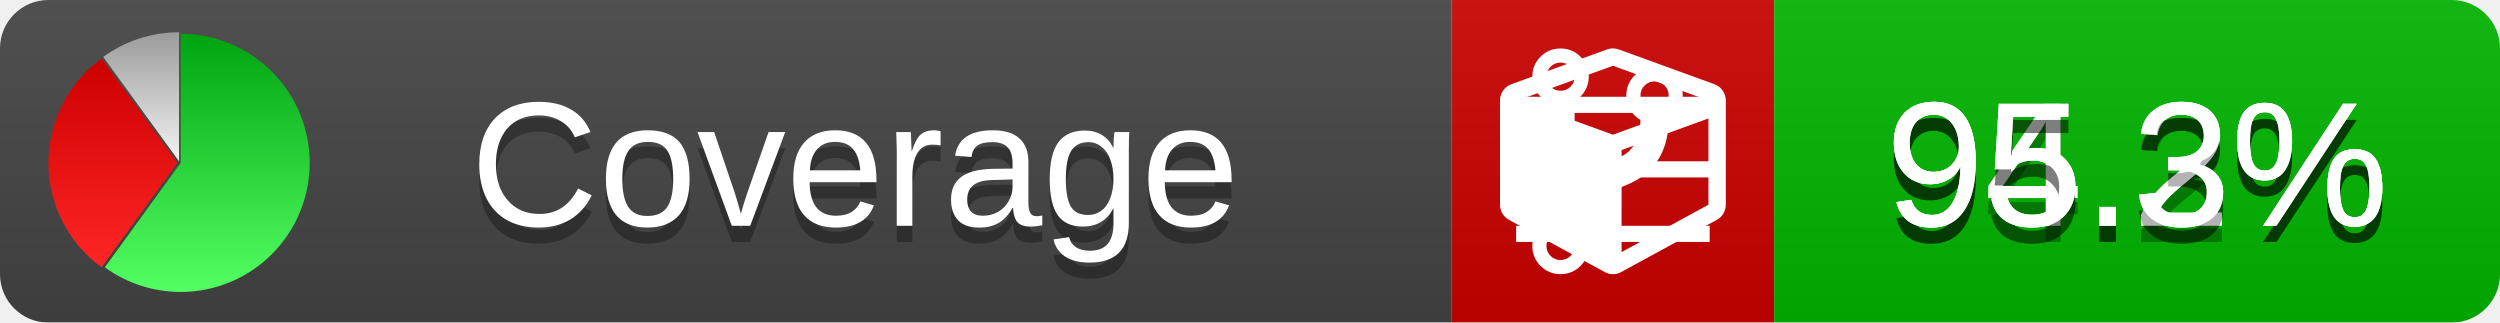
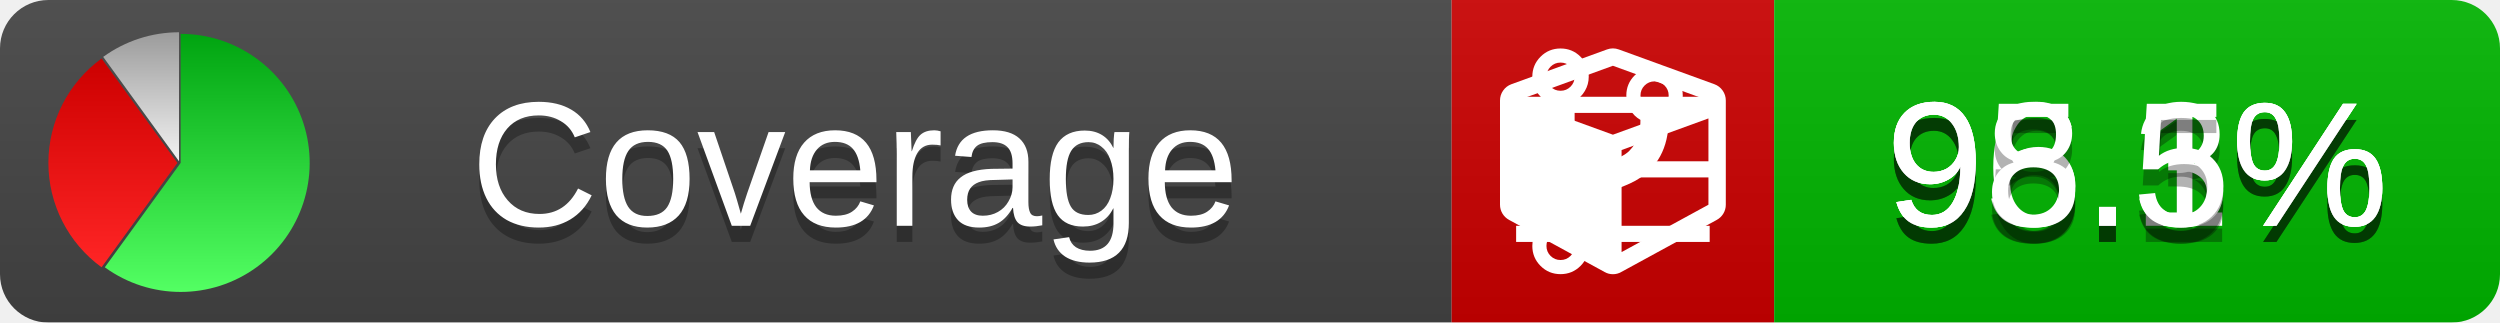
<svg xmlns="http://www.w3.org/2000/svg" xmlns:xlink="http://www.w3.org/1999/xlink" width="155" height="20">
  <style type="text/css">
          
            @keyframes fade1 {
                0% { visibility: visible; opacity: 1; }
               27% { visibility: visible; opacity: 1; }
               33% { visibility: hidden; opacity: 0; }
               60% { visibility: hidden; opacity: 0; }
               66% { visibility: hidden; opacity: 0; }
               93% { visibility: hidden; opacity: 0; }
              100% { visibility: visible; opacity: 1; }
            }
            @keyframes fade2 {
                0% { visibility: hidden; opacity: 0; }
               27% { visibility: hidden; opacity: 0; }
               33% { visibility: visible; opacity: 1; }
               60% { visibility: visible; opacity: 1; }
               66% { visibility: hidden; opacity: 0; }
               93% { visibility: hidden; opacity: 0; }
              100% { visibility: hidden; opacity: 0; }
            }
            @keyframes fade3 {
                0% { visibility: hidden; opacity: 0; }
               27% { visibility: hidden; opacity: 0; }
               33% { visibility: hidden; opacity: 0; }
               60% { visibility: hidden; opacity: 0; }
               66% { visibility: visible; opacity: 1; }
               93% { visibility: visible; opacity: 1; }
              100% { visibility: hidden; opacity: 0; }
            }
            .linecoverage {
                animation-duration: 15s;
                animation-name: fade1;
                animation-iteration-count: infinite;
            }
            .branchcoverage {
                animation-duration: 15s;
                animation-name: fade2;
                animation-iteration-count: infinite;
            }
            .methodcoverage {
                animation-duration: 15s;
                animation-name: fade3;
                animation-iteration-count: infinite;
            }
          
    </style>
  <defs>
    <linearGradient id="gradient" x2="0" y2="100%">
      <stop offset="0" stop-color="#bbb" stop-opacity=".1" />
      <stop offset="1" stop-opacity=".1" />
    </linearGradient>
    <linearGradient id="green" x2="0" y2="100%">
      <stop offset="0" stop-color="#00A410" />
      <stop offset="1" stop-color="#53FF63" />
    </linearGradient>
    <linearGradient id="red" x2="0" y2="100%">
      <stop offset="0" stop-color="#C00" />
      <stop offset="1" stop-color="#FF2525" />
    </linearGradient>
    <linearGradient id="gray" x2="0" y2="100%">
      <stop offset="0" stop-color="#9B9B9B" />
      <stop offset="1" stop-color="#F3F3F3" />
    </linearGradient>
    <mask id="mask">
      <rect width="155" height="20" rx="3" fill="#fff" />
    </mask>
    <g id="icon">
      <path style="fill:url(#green);" d="M205,202.5 l0,-200 a200,200 0 1,1 -117.558,361.803 z" />
      <path style="fill:url(#red);" d="M200,202.5 l-117.558,161.803 a200,200 0 0,1 0,-323.607 z" />
      <path style="fill:url(#gray);" d="M202.5,200 l-117.558,-161.803 a200,200 0 0,1 117.558,-38.196 z" />
    </g>
  </defs>
  <g mask="url(#mask)">
    <rect x="0" y="0" width="90" height="20" fill="#444" />
    <rect x="90" y="0" width="20" height="20" fill="#c00" />
    <rect x="110" y="0" width="45" height="20" fill="#00B600" />
    <rect x="0" y="0" width="155" height="20" fill="url(#gradient)" />
  </g>
  <g>
    <path class="linecoverage" stroke="#fff" d="M94 6.5 h12 M94 10.5 h12 M94 14.5 h12" />
    <path class="branchcoverage" fill="#fff" d="m 97.628,15.247 q 0,-0.364 -0.255,-0.619 -0.255,-0.255 -0.619,-0.255 -0.364,0 -0.619,0.255 -0.255,0.255 -0.255,0.619 0,0.364 0.255,0.619 0.255,0.255 0.619,0.255 0.364,0 0.619,-0.255 0.255,-0.255 0.255,-0.619 z m 0,-10.493 q 0,-0.364 -0.255,-0.619 -0.255,-0.255 -0.619,-0.255 -0.364,0 -0.619,0.255 -0.255,0.255 -0.255,0.619 0,0.364 0.255,0.619 0.255,0.255 0.619,0.255 0.364,0 0.619,-0.255 0.255,-0.255 0.255,-0.619 z m 5.83,1.166 q 0,-0.364 -0.255,-0.619 -0.255,-0.255 -0.619,-0.255 -0.364,0 -0.619,0.255 -0.255,0.255 -0.255,0.619 0,0.364 0.255,0.619 0.255,0.255 0.619,0.255 0.364,0 0.619,-0.255 0.255,-0.255 0.255,-0.619 z m 0.874,0 q 0,0.474 -0.237,0.879 -0.237,0.405 -0.638,0.633 -0.018,2.614 -2.059,3.771 -0.619,0.346 -1.849,0.738 -1.166,0.364 -1.544,0.647 -0.378,0.282 -0.378,0.911 l 0,0.237 q 0.401,0.228 0.638,0.633 0.237,0.405 0.237,0.879 0,0.729 -0.51,1.239 -0.51,0.51 -1.239,0.51 -0.729,0 -1.239,-0.51 -0.51,-0.51 -0.51,-1.239 0,-0.474 0.237,-0.879 0.237,-0.405 0.638,-0.633 l 0,-7.469 q -0.401,-0.228 -0.638,-0.633 -0.237,-0.405 -0.237,-0.879 0,-0.729 0.51,-1.239 0.51,-0.51 1.239,-0.51 0.729,0 1.239,0.51 0.51,0.51 0.51,1.239 0,0.474 -0.237,0.879 -0.237,0.405 -0.638,0.633 l 0,4.527 q 0.492,-0.237 1.403,-0.519 0.501,-0.155 0.797,-0.269 0.296,-0.114 0.642,-0.282 0.346,-0.169 0.537,-0.36 0.191,-0.191 0.369,-0.465 0.178,-0.273 0.255,-0.633 0.077,-0.36 0.077,-0.833 -0.401,-0.228 -0.638,-0.633 -0.237,-0.405 -0.237,-0.879 0,-0.729 0.51,-1.239 0.51,-0.51 1.239,-0.51 0.729,0 1.239,0.51 0.51,0.51 0.51,1.239 z" />
    <path class="methodcoverage" fill="#fff" d="m 100.538,15.629 5.385,-2.936 v -5.351 l -5.385,1.96 z M 100,8.351 105.873,6.214 100,4.077 94.127,6.214 Z m 7,-2.12 v 6.462 q 0,0.294 -0.151,0.547 -0.151,0.252 -0.412,0.395 l -5.923,3.231 q -0.236,0.135 -0.513,0.135 -0.278,0 -0.513,-0.135 l -5.923,-3.231 Q 93.303,13.492 93.151,13.239 93,12.987 93,12.692 v -6.462 q 0,-0.337 0.194,-0.614 0.194,-0.278 0.513,-0.395 l 5.923,-2.154 q 0.185,-0.067 0.37,-0.067 0.185,0 0.37,0.067 l 5.923,2.154 q 0.32,0.118 0.513,0.395 Q 107,5.894 107,6.231 Z" />
  </g>
  <g fill="#fff" text-anchor="middle" font-family="Verdana,Arial,Geneva,sans-serif" font-size="11">
    <a xlink:href="https://github.com/danielpalme/ReportGenerator" target="_top">
      <use xlink:href="#icon" transform="translate(3,2) scale(.04)" />
    </a>
    <text x="53" y="15" fill="#010101" fill-opacity=".3">Coverage</text>
    <text x="53" y="14" fill="#fff">Coverage</text>
-     <text class="linecoverage" x="132.5" y="15" fill="#010101" fill-opacity=".3">94.3%</text>
-     <text class="linecoverage" x="132.5" y="14">94.3%</text>
-     <text class="branchcoverage" x="132.5" y="15" fill="#010101" fill-opacity=".3">95.2%</text>
-     <text class="branchcoverage" x="132.5" y="14">95.2%</text>
-     <text class="methodcoverage" x="132.5" y="15" fill="#010101" fill-opacity=".3">95.3%</text>
-     <text class="methodcoverage" x="132.5" y="14">95.3%</text>
+     <text class="linecoverage" x="132.5" y="15" fill="#010101" fill-opacity=".3">96.1%</text>
+     <text class="linecoverage" x="132.5" y="14">96.1%</text>
+     <text class="branchcoverage" x="132.5" y="15" fill="#010101" fill-opacity=".3">95.3%</text>
+     <text class="branchcoverage" x="132.5" y="14">95.3%</text>
+     <text class="methodcoverage" x="132.5" y="15" fill="#010101" fill-opacity=".3">98.5%</text>
+     <text class="methodcoverage" x="132.5" y="14">98.5%</text>
  </g>
  <g>
    <rect class="linecoverage" x="90" y="0" width="65" height="20" fill-opacity="0" />
    <rect class="branchcoverage" x="90" y="0" width="65" height="20" fill-opacity="0" />
    <rect class="methodcoverage" x="90" y="0" width="65" height="20" fill-opacity="0" />
  </g>
</svg>
